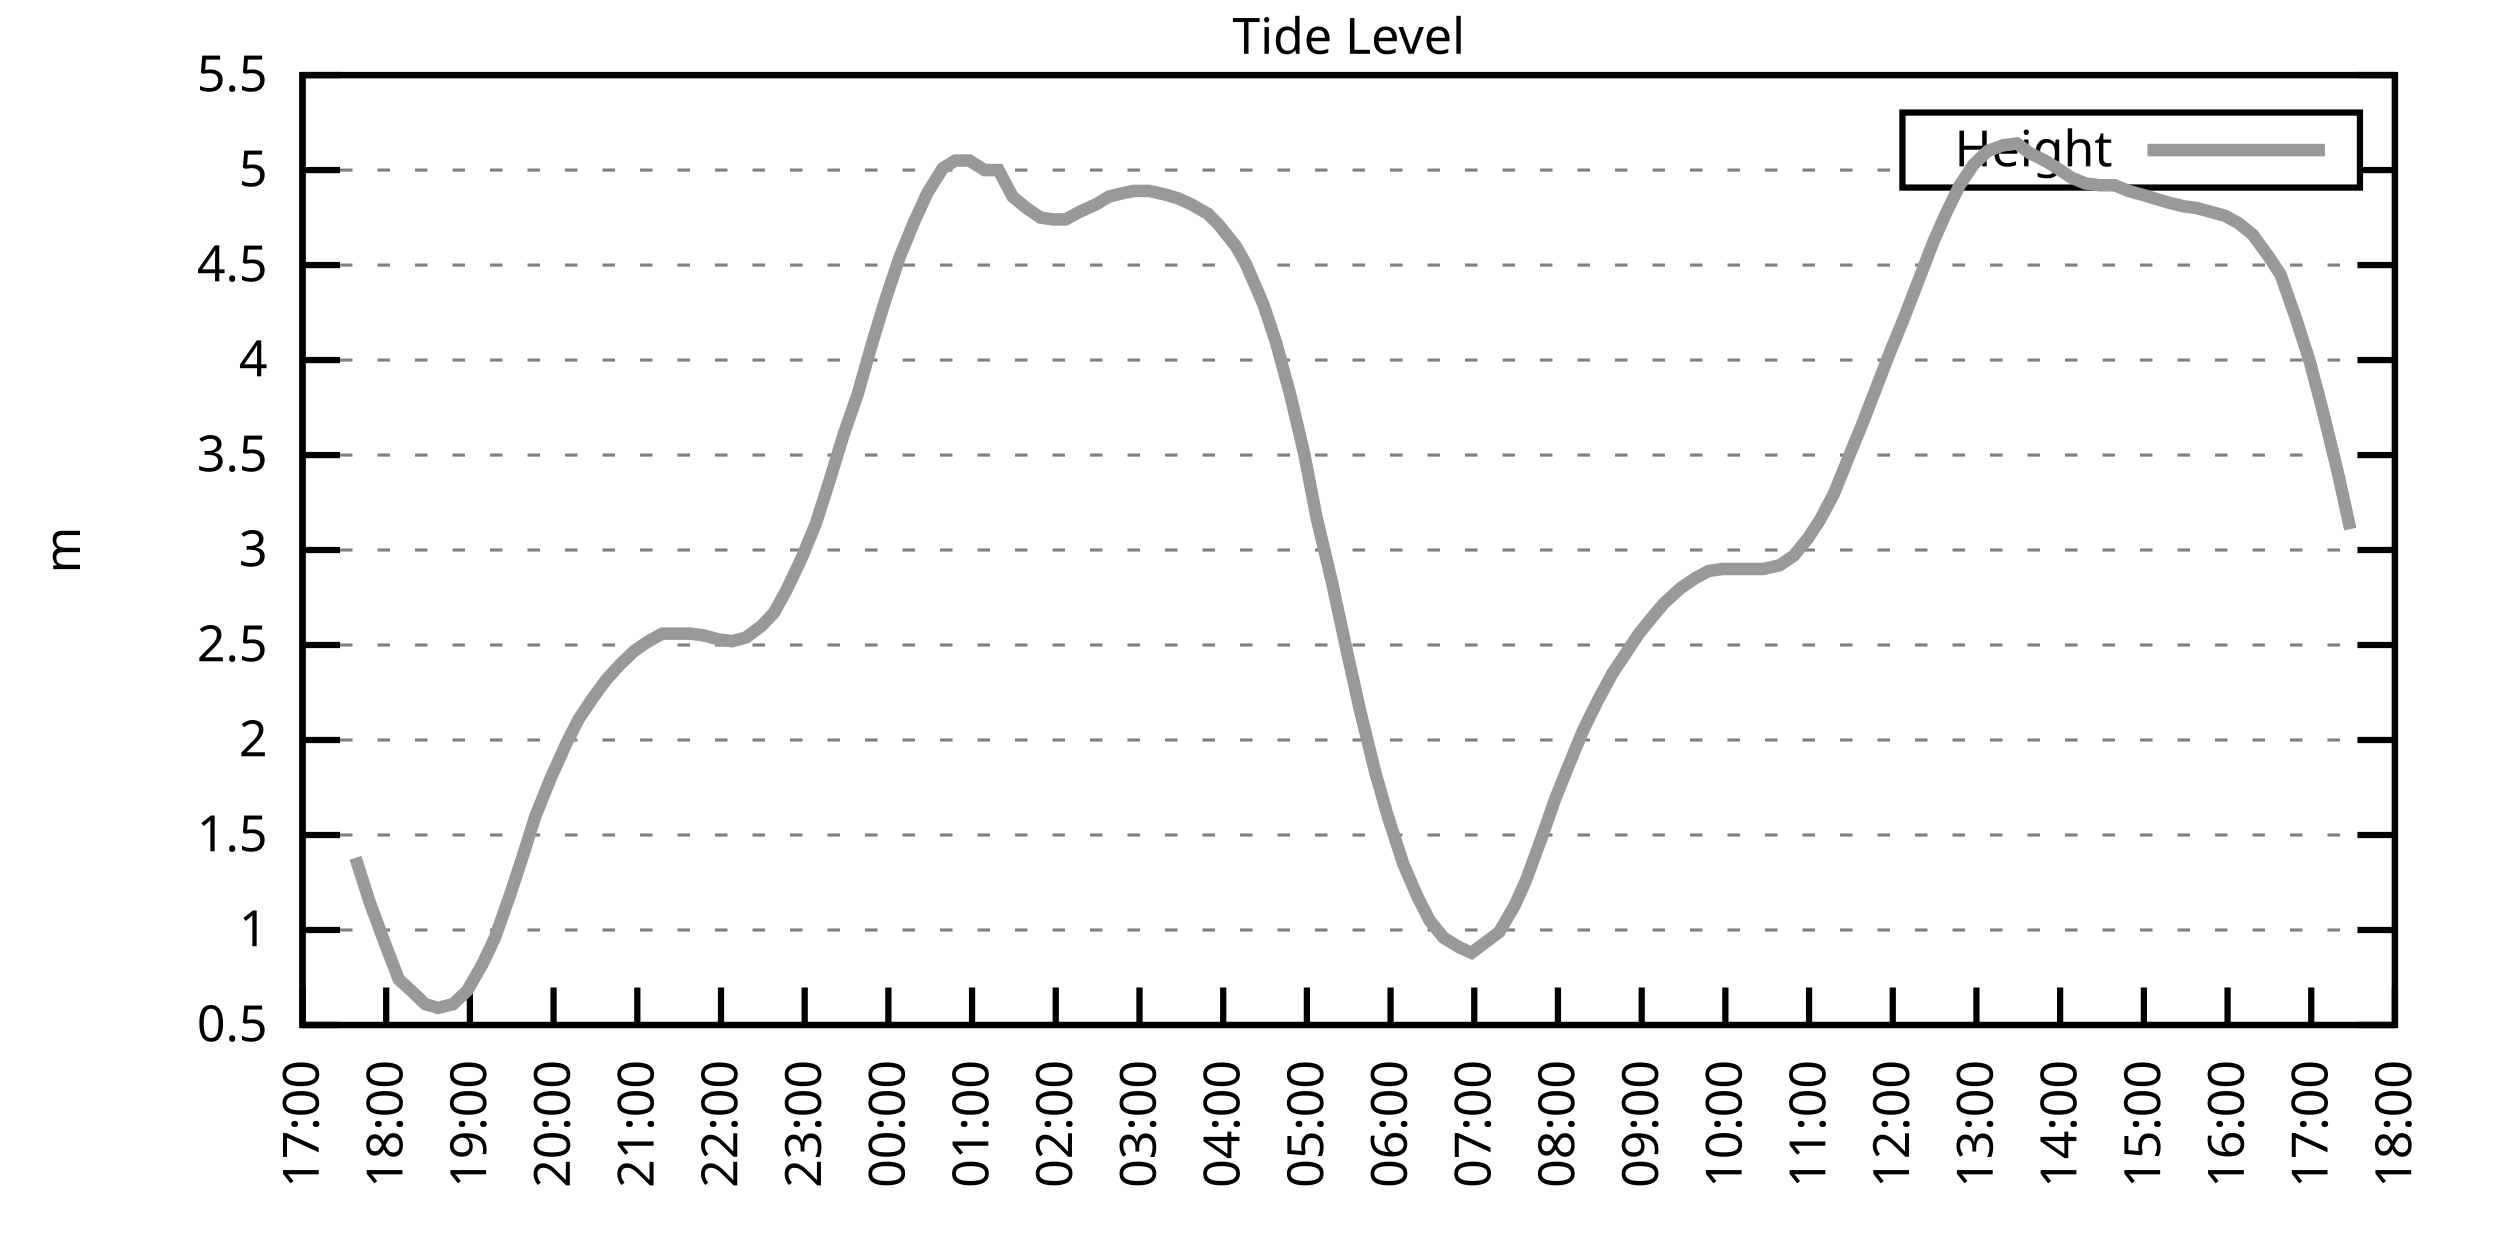
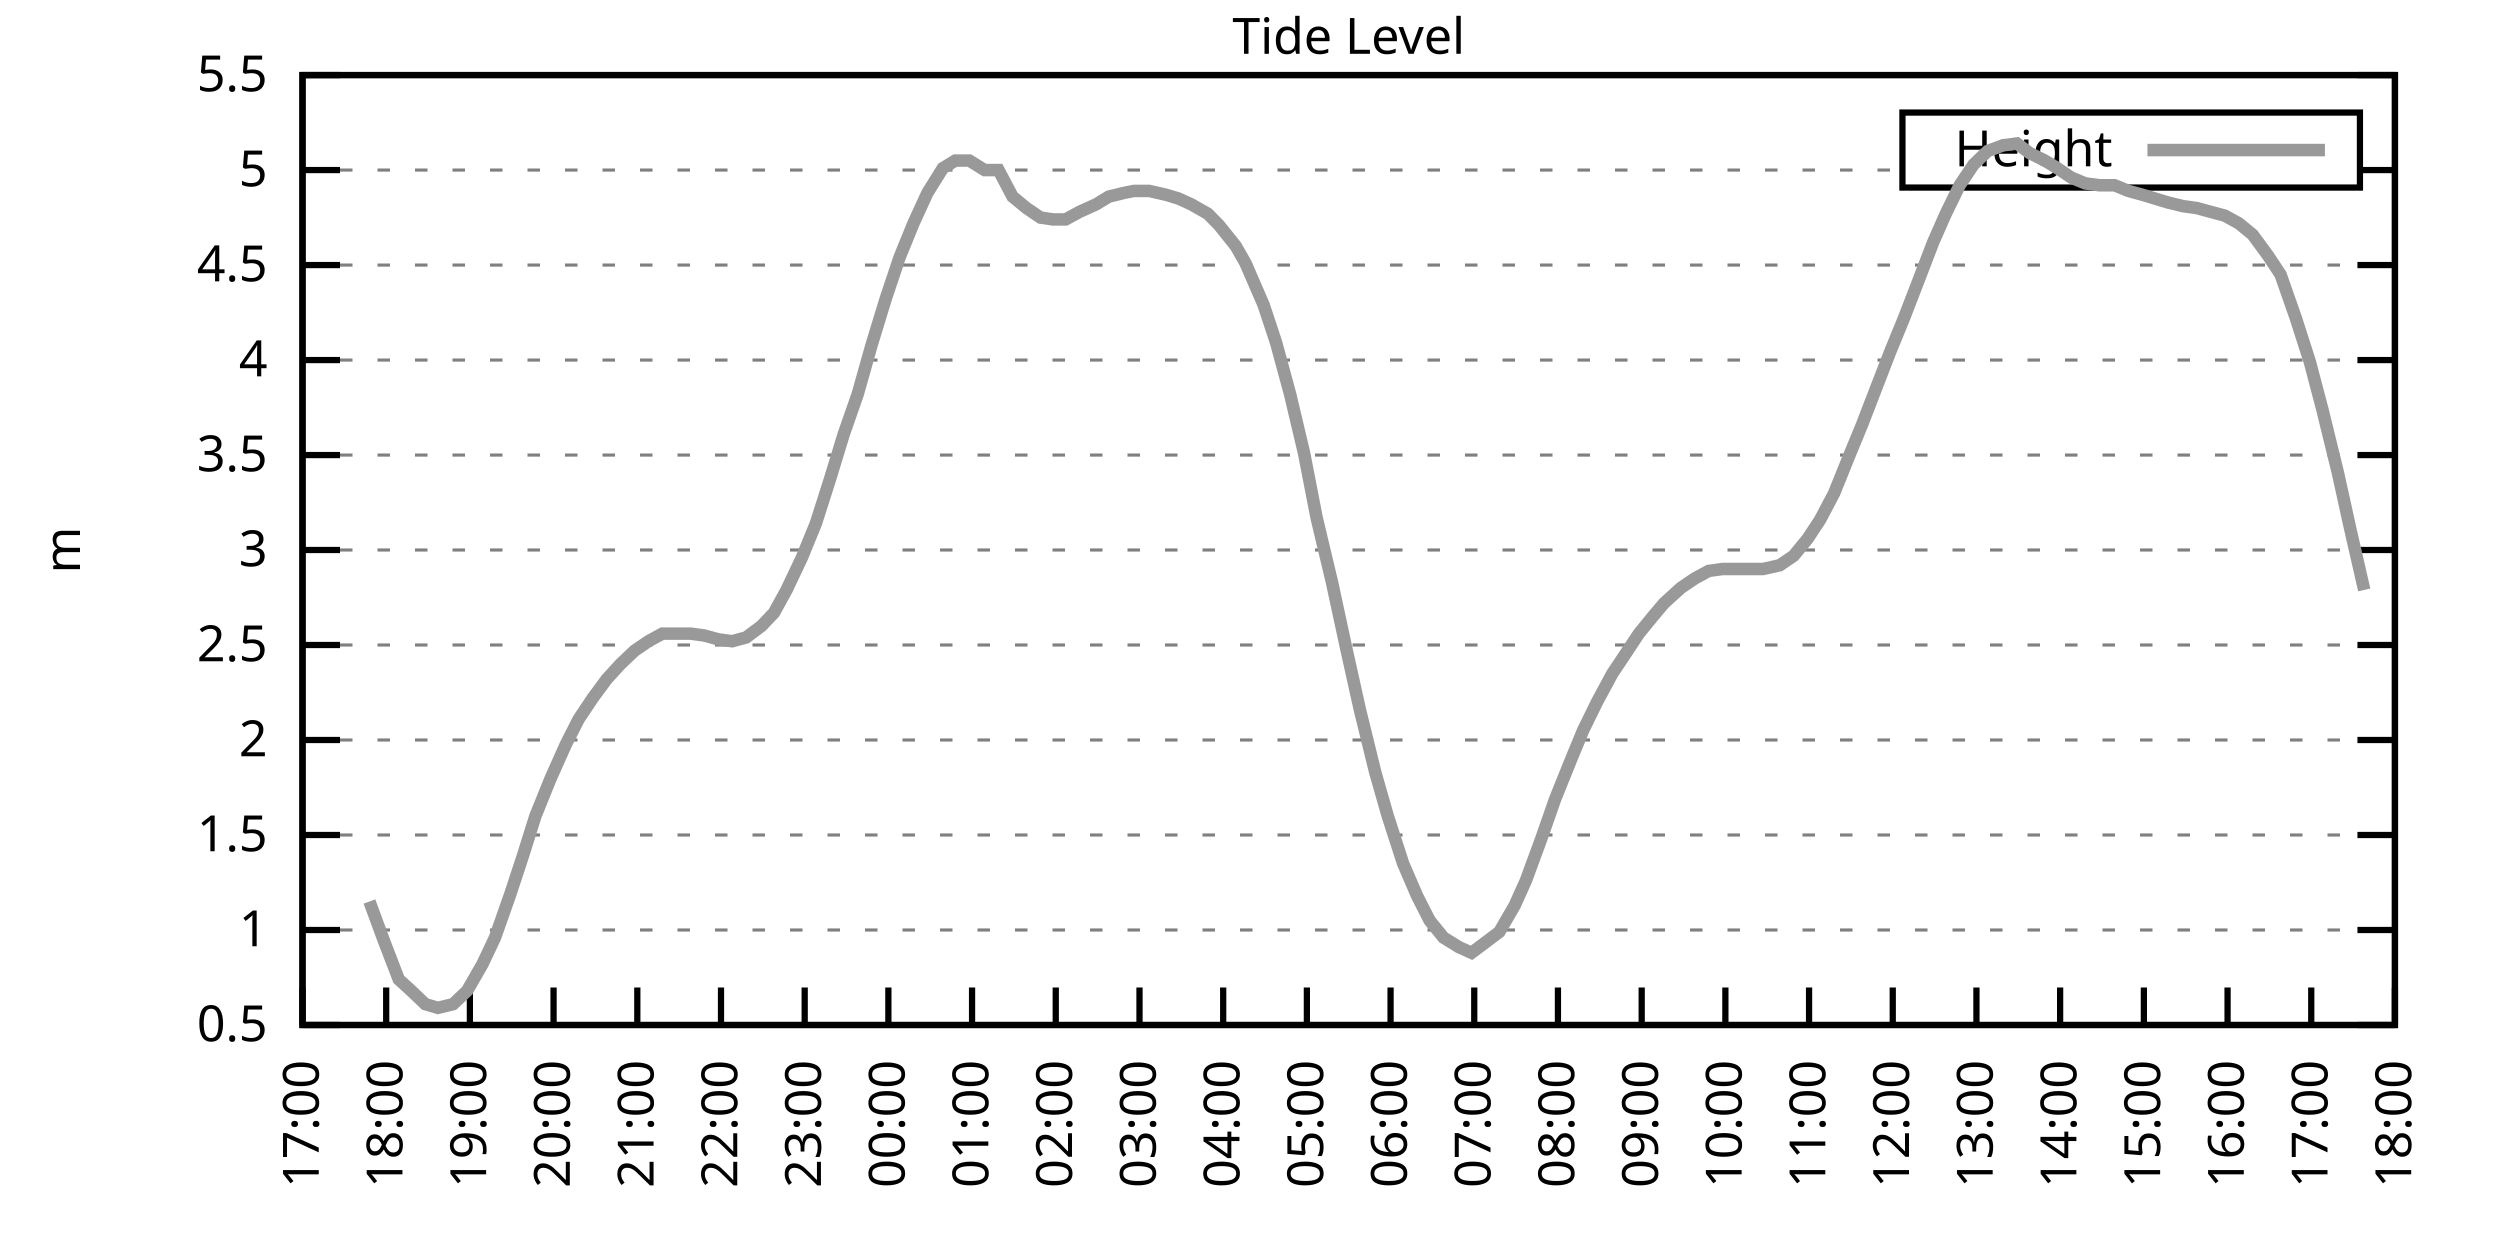
<svg xmlns="http://www.w3.org/2000/svg" xmlns:xlink="http://www.w3.org/1999/xlink" width="400" height="200" viewBox="0 0 400 200">
  <g id="gnuplot_canvas">
    <rect x="0" y="0" width="400" height="200" fill="none" />
    <defs>
      <circle id="gpDot" r="0.5" stroke-width="0.5" stroke="currentColor" />
      <path id="gpPt0" stroke-width="0.333" stroke="currentColor" d="M-1,0 h2 M0,-1 v2" />
      <path id="gpPt1" stroke-width="0.333" stroke="currentColor" d="M-1,-1 L1,1 M1,-1 L-1,1" />
      <path id="gpPt2" stroke-width="0.333" stroke="currentColor" d="M-1,0 L1,0 M0,-1 L0,1 M-1,-1 L1,1 M-1,1 L1,-1" />
      <rect id="gpPt3" stroke-width="0.333" stroke="currentColor" x="-1" y="-1" width="2" height="2" />
      <rect id="gpPt4" stroke-width="0.333" stroke="currentColor" fill="currentColor" x="-1" y="-1" width="2" height="2" />
      <circle id="gpPt5" stroke-width="0.333" stroke="currentColor" cx="0" cy="0" r="1" />
      <use xlink:href="#gpPt5" id="gpPt6" fill="currentColor" stroke="none" />
      <path id="gpPt7" stroke-width="0.333" stroke="currentColor" d="M0,-1.33 L-1.33,0.67 L1.33,0.67 z" />
      <use xlink:href="#gpPt7" id="gpPt8" fill="currentColor" stroke="none" />
      <use xlink:href="#gpPt7" id="gpPt9" stroke="currentColor" transform="rotate(180)" />
      <use xlink:href="#gpPt9" id="gpPt10" fill="currentColor" stroke="none" />
      <use xlink:href="#gpPt3" id="gpPt11" stroke="currentColor" transform="rotate(45)" />
      <use xlink:href="#gpPt11" id="gpPt12" fill="currentColor" stroke="none" />
      <path id="gpPt13" stroke-width="0.333" stroke="currentColor" d="M0,1.330 L1.265,0.411 L0.782,-1.067 L-0.782,-1.076 L-1.265,0.411 z" />
      <use xlink:href="#gpPt13" id="gpPt14" fill="currentColor" stroke="none" />
      <filter id="textbox" filterUnits="objectBoundingBox" x="0" y="0" height="1" width="1">
        <feFlood flood-color="white" flood-opacity="1" result="bgnd" />
        <feComposite in="SourceGraphic" in2="bgnd" operator="atop" />
      </filter>
      <filter id="greybox" filterUnits="objectBoundingBox" x="0" y="0" height="1" width="1">
        <feFlood flood-color="lightgrey" flood-opacity="1" result="grey" />
        <feComposite in="SourceGraphic" in2="grey" operator="atop" />
      </filter>
    </defs>
    <g fill="none" color="white" stroke="currentColor" stroke-width="1.00" stroke-linecap="butt" stroke-linejoin="miter">
</g>
    <g fill="none" color="black" stroke="currentColor" stroke-width="1.00" stroke-linecap="butt" stroke-linejoin="miter">
      <g stroke="none" shape-rendering="crispEdges">
        <polygon fill="rgb(255, 255, 255)" points="48.40,164.00 383.18,164.00 383.18,12.02 48.40,12.02 " />
      </g>
    </g>
    <g fill="none" color="black" stroke="currentColor" stroke-width="1.00" stroke-linecap="butt" stroke-linejoin="miter">
</g>
    <g fill="none" color="black" stroke="black" stroke-width="0.50" stroke-linecap="butt" stroke-linejoin="miter">
</g>
    <g fill="none" color="gray" stroke="currentColor" stroke-width="0.50" stroke-linecap="butt" stroke-linejoin="miter">
      <path stroke="gray" stroke-dasharray="2,4" class="gridline" d="M48.40,164.00 L383.19,164.00  " />
    </g>
    <g fill="none" color="gray" stroke="gray" stroke-width="1.00" stroke-linecap="butt" stroke-linejoin="miter">
</g>
    <g fill="none" color="black" stroke="currentColor" stroke-width="1.00" stroke-linecap="butt" stroke-linejoin="miter">
      <path stroke="black" d="M48.40,164.00 L54.40,164.00 M383.19,164.00 L377.19,164.00  " />
      <g transform="translate(42.80,166.60)" stroke="none" fill="black" font-family="Sans" font-size="8.00" text-anchor="end">
        <text>
          <tspan font-family="Sans"> 0.5</tspan>
        </text>
      </g>
    </g>
    <g fill="none" color="black" stroke="currentColor" stroke-width="1.00" stroke-linecap="butt" stroke-linejoin="miter">
</g>
    <g fill="none" color="black" stroke="black" stroke-width="0.50" stroke-linecap="butt" stroke-linejoin="miter">
</g>
    <g fill="none" color="gray" stroke="currentColor" stroke-width="0.50" stroke-linecap="butt" stroke-linejoin="miter">
      <path stroke="gray" stroke-dasharray="2,4" class="gridline" d="M48.40,148.80 L383.19,148.80  " />
    </g>
    <g fill="none" color="gray" stroke="gray" stroke-width="1.00" stroke-linecap="butt" stroke-linejoin="miter">
</g>
    <g fill="none" color="black" stroke="currentColor" stroke-width="1.00" stroke-linecap="butt" stroke-linejoin="miter">
      <path stroke="black" d="M48.40,148.80 L54.40,148.80 M383.19,148.80 L377.19,148.80  " />
      <g transform="translate(42.80,151.40)" stroke="none" fill="black" font-family="Sans" font-size="8.00" text-anchor="end">
        <text>
          <tspan font-family="Sans"> 1</tspan>
        </text>
      </g>
    </g>
    <g fill="none" color="black" stroke="currentColor" stroke-width="1.00" stroke-linecap="butt" stroke-linejoin="miter">
</g>
    <g fill="none" color="black" stroke="black" stroke-width="0.50" stroke-linecap="butt" stroke-linejoin="miter">
</g>
    <g fill="none" color="gray" stroke="currentColor" stroke-width="0.50" stroke-linecap="butt" stroke-linejoin="miter">
      <path stroke="gray" stroke-dasharray="2,4" class="gridline" d="M48.40,133.60 L383.19,133.60  " />
    </g>
    <g fill="none" color="gray" stroke="gray" stroke-width="1.00" stroke-linecap="butt" stroke-linejoin="miter">
</g>
    <g fill="none" color="black" stroke="currentColor" stroke-width="1.00" stroke-linecap="butt" stroke-linejoin="miter">
      <path stroke="black" d="M48.40,133.60 L54.40,133.60 M383.19,133.60 L377.19,133.60  " />
      <g transform="translate(42.80,136.20)" stroke="none" fill="black" font-family="Sans" font-size="8.00" text-anchor="end">
        <text>
          <tspan font-family="Sans"> 1.5</tspan>
        </text>
      </g>
    </g>
    <g fill="none" color="black" stroke="currentColor" stroke-width="1.00" stroke-linecap="butt" stroke-linejoin="miter">
</g>
    <g fill="none" color="black" stroke="black" stroke-width="0.50" stroke-linecap="butt" stroke-linejoin="miter">
</g>
    <g fill="none" color="gray" stroke="currentColor" stroke-width="0.50" stroke-linecap="butt" stroke-linejoin="miter">
      <path stroke="gray" stroke-dasharray="2,4" class="gridline" d="M48.40,118.40 L383.19,118.40  " />
    </g>
    <g fill="none" color="gray" stroke="gray" stroke-width="1.00" stroke-linecap="butt" stroke-linejoin="miter">
</g>
    <g fill="none" color="black" stroke="currentColor" stroke-width="1.00" stroke-linecap="butt" stroke-linejoin="miter">
      <path stroke="black" d="M48.40,118.40 L54.40,118.40 M383.19,118.40 L377.19,118.40  " />
      <g transform="translate(42.80,121.00)" stroke="none" fill="black" font-family="Sans" font-size="8.00" text-anchor="end">
        <text>
          <tspan font-family="Sans"> 2</tspan>
        </text>
      </g>
    </g>
    <g fill="none" color="black" stroke="currentColor" stroke-width="1.00" stroke-linecap="butt" stroke-linejoin="miter">
</g>
    <g fill="none" color="black" stroke="black" stroke-width="0.50" stroke-linecap="butt" stroke-linejoin="miter">
</g>
    <g fill="none" color="gray" stroke="currentColor" stroke-width="0.50" stroke-linecap="butt" stroke-linejoin="miter">
      <path stroke="gray" stroke-dasharray="2,4" class="gridline" d="M48.40,103.20 L383.19,103.20  " />
    </g>
    <g fill="none" color="gray" stroke="gray" stroke-width="1.00" stroke-linecap="butt" stroke-linejoin="miter">
</g>
    <g fill="none" color="black" stroke="currentColor" stroke-width="1.00" stroke-linecap="butt" stroke-linejoin="miter">
      <path stroke="black" d="M48.40,103.20 L54.40,103.20 M383.19,103.20 L377.19,103.20  " />
      <g transform="translate(42.80,105.80)" stroke="none" fill="black" font-family="Sans" font-size="8.00" text-anchor="end">
        <text>
          <tspan font-family="Sans"> 2.5</tspan>
        </text>
      </g>
    </g>
    <g fill="none" color="black" stroke="currentColor" stroke-width="1.00" stroke-linecap="butt" stroke-linejoin="miter">
</g>
    <g fill="none" color="black" stroke="black" stroke-width="0.50" stroke-linecap="butt" stroke-linejoin="miter">
</g>
    <g fill="none" color="gray" stroke="currentColor" stroke-width="0.50" stroke-linecap="butt" stroke-linejoin="miter">
      <path stroke="gray" stroke-dasharray="2,4" class="gridline" d="M48.40,88.00 L383.19,88.00  " />
    </g>
    <g fill="none" color="gray" stroke="gray" stroke-width="1.00" stroke-linecap="butt" stroke-linejoin="miter">
</g>
    <g fill="none" color="black" stroke="currentColor" stroke-width="1.00" stroke-linecap="butt" stroke-linejoin="miter">
      <path stroke="black" d="M48.40,88.00 L54.40,88.00 M383.19,88.00 L377.19,88.00  " />
      <g transform="translate(42.80,90.60)" stroke="none" fill="black" font-family="Sans" font-size="8.00" text-anchor="end">
        <text>
          <tspan font-family="Sans"> 3</tspan>
        </text>
      </g>
    </g>
    <g fill="none" color="black" stroke="currentColor" stroke-width="1.00" stroke-linecap="butt" stroke-linejoin="miter">
</g>
    <g fill="none" color="black" stroke="black" stroke-width="0.50" stroke-linecap="butt" stroke-linejoin="miter">
</g>
    <g fill="none" color="gray" stroke="currentColor" stroke-width="0.50" stroke-linecap="butt" stroke-linejoin="miter">
      <path stroke="gray" stroke-dasharray="2,4" class="gridline" d="M48.40,72.81 L383.19,72.81  " />
    </g>
    <g fill="none" color="gray" stroke="gray" stroke-width="1.00" stroke-linecap="butt" stroke-linejoin="miter">
</g>
    <g fill="none" color="black" stroke="currentColor" stroke-width="1.00" stroke-linecap="butt" stroke-linejoin="miter">
      <path stroke="black" d="M48.40,72.81 L54.40,72.81 M383.19,72.81 L377.19,72.81  " />
      <g transform="translate(42.80,75.41)" stroke="none" fill="black" font-family="Sans" font-size="8.00" text-anchor="end">
        <text>
          <tspan font-family="Sans"> 3.5</tspan>
        </text>
      </g>
    </g>
    <g fill="none" color="black" stroke="currentColor" stroke-width="1.00" stroke-linecap="butt" stroke-linejoin="miter">
</g>
    <g fill="none" color="black" stroke="black" stroke-width="0.50" stroke-linecap="butt" stroke-linejoin="miter">
</g>
    <g fill="none" color="gray" stroke="currentColor" stroke-width="0.50" stroke-linecap="butt" stroke-linejoin="miter">
      <path stroke="gray" stroke-dasharray="2,4" class="gridline" d="M48.40,57.61 L383.19,57.61  " />
    </g>
    <g fill="none" color="gray" stroke="gray" stroke-width="1.00" stroke-linecap="butt" stroke-linejoin="miter">
</g>
    <g fill="none" color="black" stroke="currentColor" stroke-width="1.00" stroke-linecap="butt" stroke-linejoin="miter">
      <path stroke="black" d="M48.40,57.61 L54.40,57.61 M383.19,57.61 L377.19,57.61  " />
      <g transform="translate(42.80,60.21)" stroke="none" fill="black" font-family="Sans" font-size="8.00" text-anchor="end">
        <text>
          <tspan font-family="Sans"> 4</tspan>
        </text>
      </g>
    </g>
    <g fill="none" color="black" stroke="currentColor" stroke-width="1.00" stroke-linecap="butt" stroke-linejoin="miter">
</g>
    <g fill="none" color="black" stroke="black" stroke-width="0.50" stroke-linecap="butt" stroke-linejoin="miter">
</g>
    <g fill="none" color="gray" stroke="currentColor" stroke-width="0.50" stroke-linecap="butt" stroke-linejoin="miter">
      <path stroke="gray" stroke-dasharray="2,4" class="gridline" d="M48.40,42.41 L383.19,42.41  " />
    </g>
    <g fill="none" color="gray" stroke="gray" stroke-width="1.00" stroke-linecap="butt" stroke-linejoin="miter">
</g>
    <g fill="none" color="black" stroke="currentColor" stroke-width="1.00" stroke-linecap="butt" stroke-linejoin="miter">
      <path stroke="black" d="M48.40,42.41 L54.40,42.41 M383.19,42.41 L377.19,42.41  " />
      <g transform="translate(42.80,45.01)" stroke="none" fill="black" font-family="Sans" font-size="8.00" text-anchor="end">
        <text>
          <tspan font-family="Sans"> 4.5</tspan>
        </text>
      </g>
    </g>
    <g fill="none" color="black" stroke="currentColor" stroke-width="1.00" stroke-linecap="butt" stroke-linejoin="miter">
</g>
    <g fill="none" color="black" stroke="black" stroke-width="0.50" stroke-linecap="butt" stroke-linejoin="miter">
</g>
    <g fill="none" color="gray" stroke="currentColor" stroke-width="0.50" stroke-linecap="butt" stroke-linejoin="miter">
      <path stroke="gray" stroke-dasharray="2,4" class="gridline" d="M48.40,27.21 L304.39,27.21 M377.59,27.21 L383.19,27.21  " />
    </g>
    <g fill="none" color="gray" stroke="gray" stroke-width="1.00" stroke-linecap="butt" stroke-linejoin="miter">
</g>
    <g fill="none" color="black" stroke="currentColor" stroke-width="1.00" stroke-linecap="butt" stroke-linejoin="miter">
      <path stroke="black" d="M48.40,27.21 L54.40,27.21 M383.19,27.21 L377.19,27.21  " />
      <g transform="translate(42.80,29.81)" stroke="none" fill="black" font-family="Sans" font-size="8.00" text-anchor="end">
        <text>
          <tspan font-family="Sans"> 5</tspan>
        </text>
      </g>
    </g>
    <g fill="none" color="black" stroke="currentColor" stroke-width="1.00" stroke-linecap="butt" stroke-linejoin="miter">
</g>
    <g fill="none" color="black" stroke="black" stroke-width="0.50" stroke-linecap="butt" stroke-linejoin="miter">
</g>
    <g fill="none" color="gray" stroke="currentColor" stroke-width="0.50" stroke-linecap="butt" stroke-linejoin="miter">
      <path stroke="gray" stroke-dasharray="2,4" class="gridline" d="M48.40,12.01 L383.19,12.01  " />
    </g>
    <g fill="none" color="gray" stroke="gray" stroke-width="1.00" stroke-linecap="butt" stroke-linejoin="miter">
</g>
    <g fill="none" color="black" stroke="currentColor" stroke-width="1.00" stroke-linecap="butt" stroke-linejoin="miter">
      <path stroke="black" d="M48.40,12.01 L54.40,12.01 M383.19,12.01 L377.19,12.01  " />
      <g transform="translate(42.80,14.61)" stroke="none" fill="black" font-family="Sans" font-size="8.00" text-anchor="end">
        <text>
          <tspan font-family="Sans"> 5.5</tspan>
        </text>
      </g>
    </g>
    <g fill="none" color="black" stroke="currentColor" stroke-width="1.00" stroke-linecap="butt" stroke-linejoin="miter">
      <path stroke="black" d="M48.40,164.00 L48.40,158.00  " />
      <g transform="translate(51.00,169.60) rotate(270.00)" stroke="none" fill="black" font-family="Sans" font-size="8.00" text-anchor="end">
        <text>
          <tspan font-family="Sans">17:00</tspan>
        </text>
      </g>
    </g>
    <g fill="none" color="black" stroke="currentColor" stroke-width="1.00" stroke-linecap="butt" stroke-linejoin="miter">
      <path stroke="black" d="M61.79,164.00 L61.79,158.00  " />
      <g transform="translate(64.39,169.60) rotate(270.00)" stroke="none" fill="black" font-family="Sans" font-size="8.00" text-anchor="end">
        <text>
          <tspan font-family="Sans">18:00</tspan>
        </text>
      </g>
    </g>
    <g fill="none" color="black" stroke="currentColor" stroke-width="1.00" stroke-linecap="butt" stroke-linejoin="miter">
      <path stroke="black" d="M75.18,164.00 L75.18,158.00  " />
      <g transform="translate(77.78,169.60) rotate(270.00)" stroke="none" fill="black" font-family="Sans" font-size="8.00" text-anchor="end">
        <text>
          <tspan font-family="Sans">19:00</tspan>
        </text>
      </g>
    </g>
    <g fill="none" color="black" stroke="currentColor" stroke-width="1.00" stroke-linecap="butt" stroke-linejoin="miter">
      <path stroke="black" d="M88.57,164.00 L88.57,158.00  " />
      <g transform="translate(91.17,169.60) rotate(270.00)" stroke="none" fill="black" font-family="Sans" font-size="8.00" text-anchor="end">
        <text>
          <tspan font-family="Sans">20:00</tspan>
        </text>
      </g>
    </g>
    <g fill="none" color="black" stroke="currentColor" stroke-width="1.00" stroke-linecap="butt" stroke-linejoin="miter">
      <path stroke="black" d="M101.97,164.00 L101.97,158.00  " />
      <g transform="translate(104.57,169.60) rotate(270.00)" stroke="none" fill="black" font-family="Sans" font-size="8.00" text-anchor="end">
        <text>
          <tspan font-family="Sans">21:00</tspan>
        </text>
      </g>
    </g>
    <g fill="none" color="black" stroke="currentColor" stroke-width="1.00" stroke-linecap="butt" stroke-linejoin="miter">
      <path stroke="black" d="M115.36,164.00 L115.36,158.00  " />
      <g transform="translate(117.96,169.60) rotate(270.00)" stroke="none" fill="black" font-family="Sans" font-size="8.00" text-anchor="end">
        <text>
          <tspan font-family="Sans">22:00</tspan>
        </text>
      </g>
    </g>
    <g fill="none" color="black" stroke="currentColor" stroke-width="1.00" stroke-linecap="butt" stroke-linejoin="miter">
      <path stroke="black" d="M128.75,164.00 L128.75,158.00  " />
      <g transform="translate(131.35,169.60) rotate(270.00)" stroke="none" fill="black" font-family="Sans" font-size="8.00" text-anchor="end">
        <text>
          <tspan font-family="Sans">23:00</tspan>
        </text>
      </g>
    </g>
    <g fill="none" color="black" stroke="currentColor" stroke-width="1.00" stroke-linecap="butt" stroke-linejoin="miter">
      <path stroke="black" d="M142.14,164.00 L142.14,158.00  " />
      <g transform="translate(144.74,169.60) rotate(270.00)" stroke="none" fill="black" font-family="Sans" font-size="8.00" text-anchor="end">
        <text>
          <tspan font-family="Sans">00:00</tspan>
        </text>
      </g>
    </g>
    <g fill="none" color="black" stroke="currentColor" stroke-width="1.00" stroke-linecap="butt" stroke-linejoin="miter">
      <path stroke="black" d="M155.53,164.00 L155.53,158.00  " />
      <g transform="translate(158.13,169.60) rotate(270.00)" stroke="none" fill="black" font-family="Sans" font-size="8.00" text-anchor="end">
        <text>
          <tspan font-family="Sans">01:00</tspan>
        </text>
      </g>
    </g>
    <g fill="none" color="black" stroke="currentColor" stroke-width="1.00" stroke-linecap="butt" stroke-linejoin="miter">
      <path stroke="black" d="M168.92,164.00 L168.92,158.00  " />
      <g transform="translate(171.52,169.60) rotate(270.00)" stroke="none" fill="black" font-family="Sans" font-size="8.00" text-anchor="end">
        <text>
          <tspan font-family="Sans">02:00</tspan>
        </text>
      </g>
    </g>
    <g fill="none" color="black" stroke="currentColor" stroke-width="1.00" stroke-linecap="butt" stroke-linejoin="miter">
      <path stroke="black" d="M182.32,164.00 L182.32,158.00  " />
      <g transform="translate(184.92,169.60) rotate(270.00)" stroke="none" fill="black" font-family="Sans" font-size="8.00" text-anchor="end">
        <text>
          <tspan font-family="Sans">03:00</tspan>
        </text>
      </g>
    </g>
    <g fill="none" color="black" stroke="currentColor" stroke-width="1.00" stroke-linecap="butt" stroke-linejoin="miter">
      <path stroke="black" d="M195.71,164.00 L195.71,158.00  " />
      <g transform="translate(198.31,169.60) rotate(270.00)" stroke="none" fill="black" font-family="Sans" font-size="8.00" text-anchor="end">
        <text>
          <tspan font-family="Sans">04:00</tspan>
        </text>
      </g>
    </g>
    <g fill="none" color="black" stroke="currentColor" stroke-width="1.00" stroke-linecap="butt" stroke-linejoin="miter">
      <path stroke="black" d="M209.10,164.00 L209.10,158.00  " />
      <g transform="translate(211.70,169.60) rotate(270.00)" stroke="none" fill="black" font-family="Sans" font-size="8.00" text-anchor="end">
        <text>
          <tspan font-family="Sans">05:00</tspan>
        </text>
      </g>
    </g>
    <g fill="none" color="black" stroke="currentColor" stroke-width="1.00" stroke-linecap="butt" stroke-linejoin="miter">
      <path stroke="black" d="M222.49,164.00 L222.49,158.00  " />
      <g transform="translate(225.09,169.60) rotate(270.00)" stroke="none" fill="black" font-family="Sans" font-size="8.00" text-anchor="end">
        <text>
          <tspan font-family="Sans">06:00</tspan>
        </text>
      </g>
    </g>
    <g fill="none" color="black" stroke="currentColor" stroke-width="1.00" stroke-linecap="butt" stroke-linejoin="miter">
      <path stroke="black" d="M235.88,164.00 L235.88,158.00  " />
      <g transform="translate(238.48,169.60) rotate(270.00)" stroke="none" fill="black" font-family="Sans" font-size="8.00" text-anchor="end">
        <text>
          <tspan font-family="Sans">07:00</tspan>
        </text>
      </g>
    </g>
    <g fill="none" color="black" stroke="currentColor" stroke-width="1.00" stroke-linecap="butt" stroke-linejoin="miter">
      <path stroke="black" d="M249.27,164.00 L249.27,158.00  " />
      <g transform="translate(251.87,169.60) rotate(270.00)" stroke="none" fill="black" font-family="Sans" font-size="8.00" text-anchor="end">
        <text>
          <tspan font-family="Sans">08:00</tspan>
        </text>
      </g>
    </g>
    <g fill="none" color="black" stroke="currentColor" stroke-width="1.00" stroke-linecap="butt" stroke-linejoin="miter">
      <path stroke="black" d="M262.67,164.00 L262.67,158.00  " />
      <g transform="translate(265.27,169.60) rotate(270.00)" stroke="none" fill="black" font-family="Sans" font-size="8.00" text-anchor="end">
        <text>
          <tspan font-family="Sans">09:00</tspan>
        </text>
      </g>
    </g>
    <g fill="none" color="black" stroke="currentColor" stroke-width="1.00" stroke-linecap="butt" stroke-linejoin="miter">
      <path stroke="black" d="M276.06,164.00 L276.06,158.00  " />
      <g transform="translate(278.66,169.60) rotate(270.00)" stroke="none" fill="black" font-family="Sans" font-size="8.00" text-anchor="end">
        <text>
          <tspan font-family="Sans">10:00</tspan>
        </text>
      </g>
    </g>
    <g fill="none" color="black" stroke="currentColor" stroke-width="1.00" stroke-linecap="butt" stroke-linejoin="miter">
      <path stroke="black" d="M289.45,164.00 L289.45,158.00  " />
      <g transform="translate(292.05,169.60) rotate(270.00)" stroke="none" fill="black" font-family="Sans" font-size="8.00" text-anchor="end">
        <text>
          <tspan font-family="Sans">11:00</tspan>
        </text>
      </g>
    </g>
    <g fill="none" color="black" stroke="currentColor" stroke-width="1.00" stroke-linecap="butt" stroke-linejoin="miter">
      <path stroke="black" d="M302.84,164.00 L302.84,158.00  " />
      <g transform="translate(305.44,169.60) rotate(270.00)" stroke="none" fill="black" font-family="Sans" font-size="8.00" text-anchor="end">
        <text>
          <tspan font-family="Sans">12:00</tspan>
        </text>
      </g>
    </g>
    <g fill="none" color="black" stroke="currentColor" stroke-width="1.00" stroke-linecap="butt" stroke-linejoin="miter">
      <path stroke="black" d="M316.23,164.00 L316.23,158.00  " />
      <g transform="translate(318.83,169.60) rotate(270.00)" stroke="none" fill="black" font-family="Sans" font-size="8.00" text-anchor="end">
        <text>
          <tspan font-family="Sans">13:00</tspan>
        </text>
      </g>
    </g>
    <g fill="none" color="black" stroke="currentColor" stroke-width="1.00" stroke-linecap="butt" stroke-linejoin="miter">
      <path stroke="black" d="M329.62,164.00 L329.62,158.00  " />
      <g transform="translate(332.22,169.60) rotate(270.00)" stroke="none" fill="black" font-family="Sans" font-size="8.00" text-anchor="end">
        <text>
          <tspan font-family="Sans">14:00</tspan>
        </text>
      </g>
    </g>
    <g fill="none" color="black" stroke="currentColor" stroke-width="1.00" stroke-linecap="butt" stroke-linejoin="miter">
      <path stroke="black" d="M343.02,164.00 L343.02,158.00  " />
      <g transform="translate(345.62,169.60) rotate(270.00)" stroke="none" fill="black" font-family="Sans" font-size="8.00" text-anchor="end">
        <text>
          <tspan font-family="Sans">15:00</tspan>
        </text>
      </g>
    </g>
    <g fill="none" color="black" stroke="currentColor" stroke-width="1.00" stroke-linecap="butt" stroke-linejoin="miter">
      <path stroke="black" d="M356.41,164.00 L356.41,158.00  " />
      <g transform="translate(359.01,169.60) rotate(270.00)" stroke="none" fill="black" font-family="Sans" font-size="8.00" text-anchor="end">
        <text>
          <tspan font-family="Sans">16:00</tspan>
        </text>
      </g>
    </g>
    <g fill="none" color="black" stroke="currentColor" stroke-width="1.00" stroke-linecap="butt" stroke-linejoin="miter">
      <path stroke="black" d="M369.80,164.00 L369.80,158.00  " />
      <g transform="translate(372.40,169.60) rotate(270.00)" stroke="none" fill="black" font-family="Sans" font-size="8.00" text-anchor="end">
        <text>
          <tspan font-family="Sans">17:00</tspan>
        </text>
      </g>
    </g>
    <g fill="none" color="black" stroke="currentColor" stroke-width="1.00" stroke-linecap="butt" stroke-linejoin="miter">
      <path stroke="black" d="M383.19,164.00 L383.19,158.00  " />
      <g transform="translate(385.79,169.60) rotate(270.00)" stroke="none" fill="black" font-family="Sans" font-size="8.00" text-anchor="end">
        <text>
          <tspan font-family="Sans">18:00</tspan>
        </text>
      </g>
    </g>
    <g fill="none" color="black" stroke="currentColor" stroke-width="1.00" stroke-linecap="butt" stroke-linejoin="miter">
</g>
    <g fill="none" color="black" stroke="currentColor" stroke-width="1.00" stroke-linecap="butt" stroke-linejoin="miter">
      <path stroke="black" d="M48.40,12.01 L48.40,164.00 L383.19,164.00 L383.19,12.01 L48.40,12.01 Z  " />
    </g>
    <g fill="none" color="black" stroke="currentColor" stroke-width="1.00" stroke-linecap="butt" stroke-linejoin="miter">
</g>
    <g fill="none" color="black" stroke="currentColor" stroke-width="1.00" stroke-linecap="butt" stroke-linejoin="miter">
      <path stroke="black" d="M304.39,30.01 L304.39,18.01 L377.59,18.01 L377.59,30.01 L304.39,30.01 Z  " />
    </g>
    <g id="Tide_level_plot_1">
      <g fill="none" color="white" stroke="black" stroke-width="2.00" stroke-linecap="butt" stroke-linejoin="miter">
</g>
      <g fill="none" color="black" stroke="currentColor" stroke-width="2.00" stroke-linecap="butt" stroke-linejoin="miter">
        <g transform="translate(337.99,26.61)" stroke="none" fill="black" font-family="Sans" font-size="8.00" text-anchor="end">
          <text>
            <tspan font-family="Sans">Height</tspan>
          </text>
        </g>
      </g>
      <g fill="none" color="black" stroke="currentColor" stroke-width="2.00" stroke-linecap="butt" stroke-linejoin="miter">
-         <path stroke="rgb(153, 153, 153)" d="M343.59,24.01 L371.99,24.01 M56.88,137.25 L59.11,144.24 L61.35,150.32 L63.80,156.70 L65.81,158.53 L68.04,160.66   L70.05,161.26 L72.50,160.66 L74.74,158.53 L77.19,154.27 L79.20,150.02 L81.66,143.03 L83.66,136.95 L85.67,130.56   L88.13,124.48 L90.58,119.01 L92.59,115.06 L94.82,111.72 L97.06,108.68 L99.29,106.24 L101.52,104.12 L103.75,102.60   L105.98,101.38 L108.22,101.38 L110.45,101.38 L112.68,101.68 L114.91,102.29 L117.14,102.60 L119.38,101.99 L121.83,100.16   L123.84,98.04 L125.85,94.39 L128.30,89.22 L130.54,83.75 L132.77,76.76 L135.00,69.46 L137.23,63.08 L139.46,55.18   L141.69,47.88 L143.93,41.19 L146.16,35.72 L148.39,30.86 L150.85,26.91 L152.85,25.69 L155.09,25.69 L157.54,27.21   L159.77,27.21 L162.01,31.46 L164.24,33.29 L166.47,34.81 L168.48,35.11 L170.49,35.11 L172.72,33.90 L175.40,32.68   L177.41,31.46 L179.86,30.86 L181.42,30.55 L183.88,30.55 L186.56,31.16 L188.57,31.77 L190.57,32.68 L193.25,34.20   L195.04,36.02 L197.72,39.37 L199.28,42.10 L202.18,48.79 L204.19,54.87 L206.42,63.08 L208.65,72.50 L210.66,82.84   L213.12,93.17 L215.35,103.51 L217.58,113.54 L220.04,123.57 L222.04,130.56 L224.50,138.16 L226.73,143.33 L228.74,147.28   L230.97,150.02 L233.43,151.54 L235.44,152.45 L237.89,150.62 L239.90,149.10 L242.36,144.85 L244.14,140.90 L246.60,134.21   L248.83,127.83 L251.28,121.75 L253.29,116.88 L255.52,112.32 L257.98,107.76 L260.21,104.42 L262.22,101.38 L264.45,98.64   L266.24,96.52 L268.92,94.08 L271.15,92.56 L273.38,91.35 L275.61,91.04 L277.84,91.04 L280.07,91.04 L282.08,91.04   L284.76,90.44 L286.99,88.92 L289.23,86.18 L291.23,83.14 L293.47,78.89 L295.92,72.81 L297.93,67.94 L300.39,61.56   L302.39,56.39 L304.63,50.92 L306.86,45.14 L309.31,38.76 L311.32,34.20 L313.55,29.64 L315.79,26.30 L318.02,24.17   L320.47,23.26 L322.70,22.95 L324.71,24.47 L327.17,25.69 L329.18,26.91 L331.41,28.42 L333.64,29.34 L335.87,29.64   L338.33,29.64 L340.56,30.55 L342.79,31.16 L344.80,31.77 L346.81,32.38 L349.26,32.98 L351.50,33.29 L353.73,33.90   L355.96,34.50 L358.19,35.72 L360.42,37.54 L362.88,40.89 L364.89,43.93 L367.34,50.92 L369.58,57.91 L371.58,65.51   L374.04,75.54 L376.05,84.66  " />
+         <path stroke="rgb(153, 153, 153)" d="M343.59,24.01 L371.99,24.01 M59.11,144.24 L61.35,150.32 L63.80,156.70 L65.81,158.53 L68.04,160.66 L70.05,161.26   L72.50,160.66 L74.74,158.53 L77.19,154.27 L79.20,150.02 L81.66,143.03 L83.66,136.95 L85.67,130.56 L88.13,124.48   L90.58,119.01 L92.59,115.06 L94.82,111.72 L97.06,108.68 L99.29,106.24 L101.52,104.12 L103.75,102.60 L105.98,101.38   L108.22,101.38 L110.45,101.38 L112.68,101.68 L114.91,102.29 L117.14,102.60 L119.38,101.99 L121.83,100.16 L123.84,98.04   L125.85,94.39 L128.30,89.22 L130.54,83.75 L132.77,76.76 L135.00,69.46 L137.23,63.08 L139.46,55.18 L141.69,47.88   L143.93,41.19 L146.16,35.72 L148.39,30.86 L150.85,26.91 L152.85,25.69 L155.09,25.69 L157.54,27.21 L159.77,27.21   L162.01,31.46 L164.24,33.29 L166.47,34.81 L168.48,35.11 L170.49,35.11 L172.72,33.90 L175.40,32.68 L177.41,31.46   L179.86,30.86 L181.42,30.55 L183.88,30.55 L186.56,31.16 L188.57,31.77 L190.57,32.68 L193.25,34.20 L195.04,36.02   L197.72,39.37 L199.28,42.10 L202.18,48.79 L204.19,54.87 L206.42,63.08 L208.65,72.50 L210.66,82.84 L213.12,93.17   L215.35,103.51 L217.58,113.54 L220.04,123.57 L222.04,130.56 L224.50,138.16 L226.73,143.33 L228.74,147.28 L230.97,150.02   L233.43,151.54 L235.44,152.45 L237.89,150.62 L239.90,149.10 L242.36,144.85 L244.14,140.90 L246.60,134.21 L248.83,127.83   L251.28,121.75 L253.29,116.88 L255.52,112.32 L257.98,107.76 L260.21,104.42 L262.22,101.38 L264.45,98.64 L266.24,96.52   L268.92,94.08 L271.15,92.56 L273.38,91.35 L275.61,91.04 L277.84,91.04 L280.07,91.04 L282.08,91.04 L284.76,90.44   L286.99,88.92 L289.23,86.18 L291.23,83.14 L293.47,78.89 L295.92,72.81 L297.93,67.94 L300.39,61.56 L302.39,56.39   L304.63,50.92 L306.86,45.14 L309.31,38.76 L311.32,34.20 L313.55,29.64 L315.79,26.30 L318.02,24.17 L320.47,23.26   L322.70,22.95 L324.71,24.47 L327.17,25.69 L329.18,26.91 L331.41,28.42 L333.64,29.34 L335.87,29.64 L338.33,29.64   L340.56,30.55 L342.79,31.16 L344.80,31.77 L346.81,32.38 L349.26,32.98 L351.50,33.29 L353.73,33.90 L355.96,34.50   L358.19,35.72 L360.42,37.54 L362.88,40.89 L364.89,43.93 L367.34,50.92 L369.58,57.91 L371.58,65.51 L374.04,75.54   L376.05,84.66 L378.28,94.39  " />
      </g>
    </g>
    <g fill="none" color="black" stroke="currentColor" stroke-width="2.00" stroke-linecap="butt" stroke-linejoin="miter">
</g>
    <g fill="none" color="black" stroke="black" stroke-width="1.00" stroke-linecap="butt" stroke-linejoin="miter">
</g>
    <g fill="none" color="black" stroke="currentColor" stroke-width="1.00" stroke-linecap="butt" stroke-linejoin="miter">
      <path stroke="black" d="M48.40,12.01 L48.40,164.00 L383.19,164.00 L383.19,12.01 L48.40,12.01 Z  " />
      <g transform="translate(12.80,88.01) rotate(270.00)" stroke="none" fill="black" font-family="Sans" font-size="8.00" text-anchor="middle">
        <text>
          <tspan font-family="Sans">m</tspan>
        </text>
      </g>
    </g>
    <g fill="none" color="black" stroke="currentColor" stroke-width="1.00" stroke-linecap="butt" stroke-linejoin="miter">
</g>
    <g fill="none" color="black" stroke="currentColor" stroke-width="1.00" stroke-linecap="butt" stroke-linejoin="miter">
      <g transform="translate(215.79,8.61)" stroke="none" fill="black" font-family="Sans" font-size="8.00" text-anchor="middle">
        <text>
          <tspan font-family="Sans">Tide Level</tspan>
        </text>
      </g>
    </g>
    <g fill="none" color="black" stroke="currentColor" stroke-width="1.00" stroke-linecap="butt" stroke-linejoin="miter">
</g>
  </g>
</svg>
